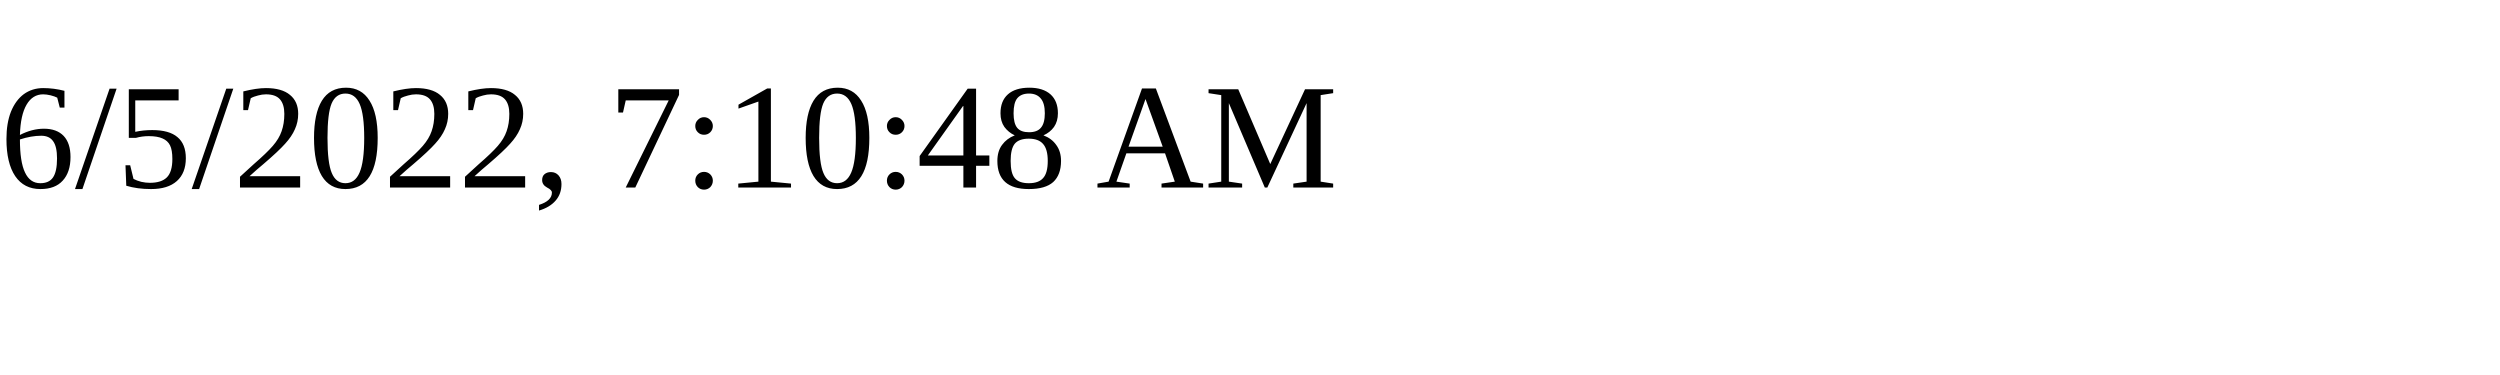
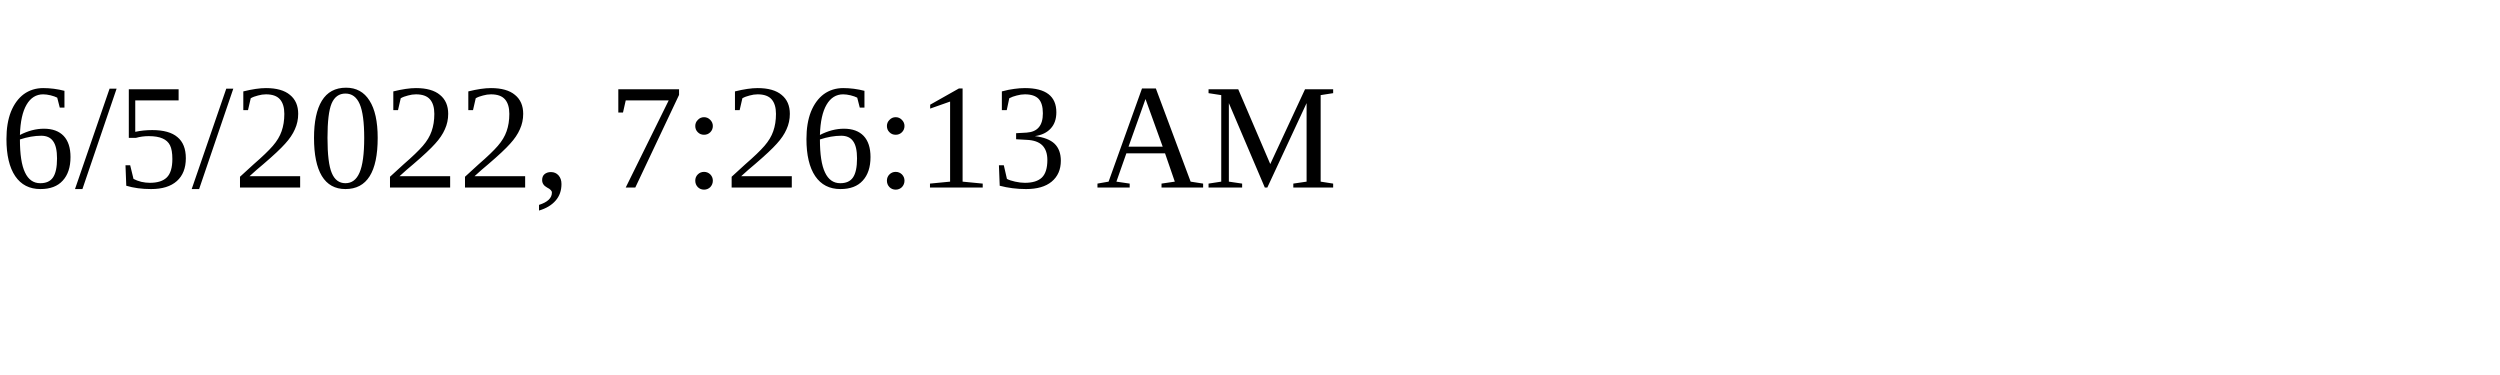
<svg xmlns="http://www.w3.org/2000/svg" height="30" width="200">
-   <text x="0" y="15">6/5/2022, 7:10:48 AM</text>
+   <text x="0" y="15">6/5/2022, 7:26:13 AM</text>
</svg>
